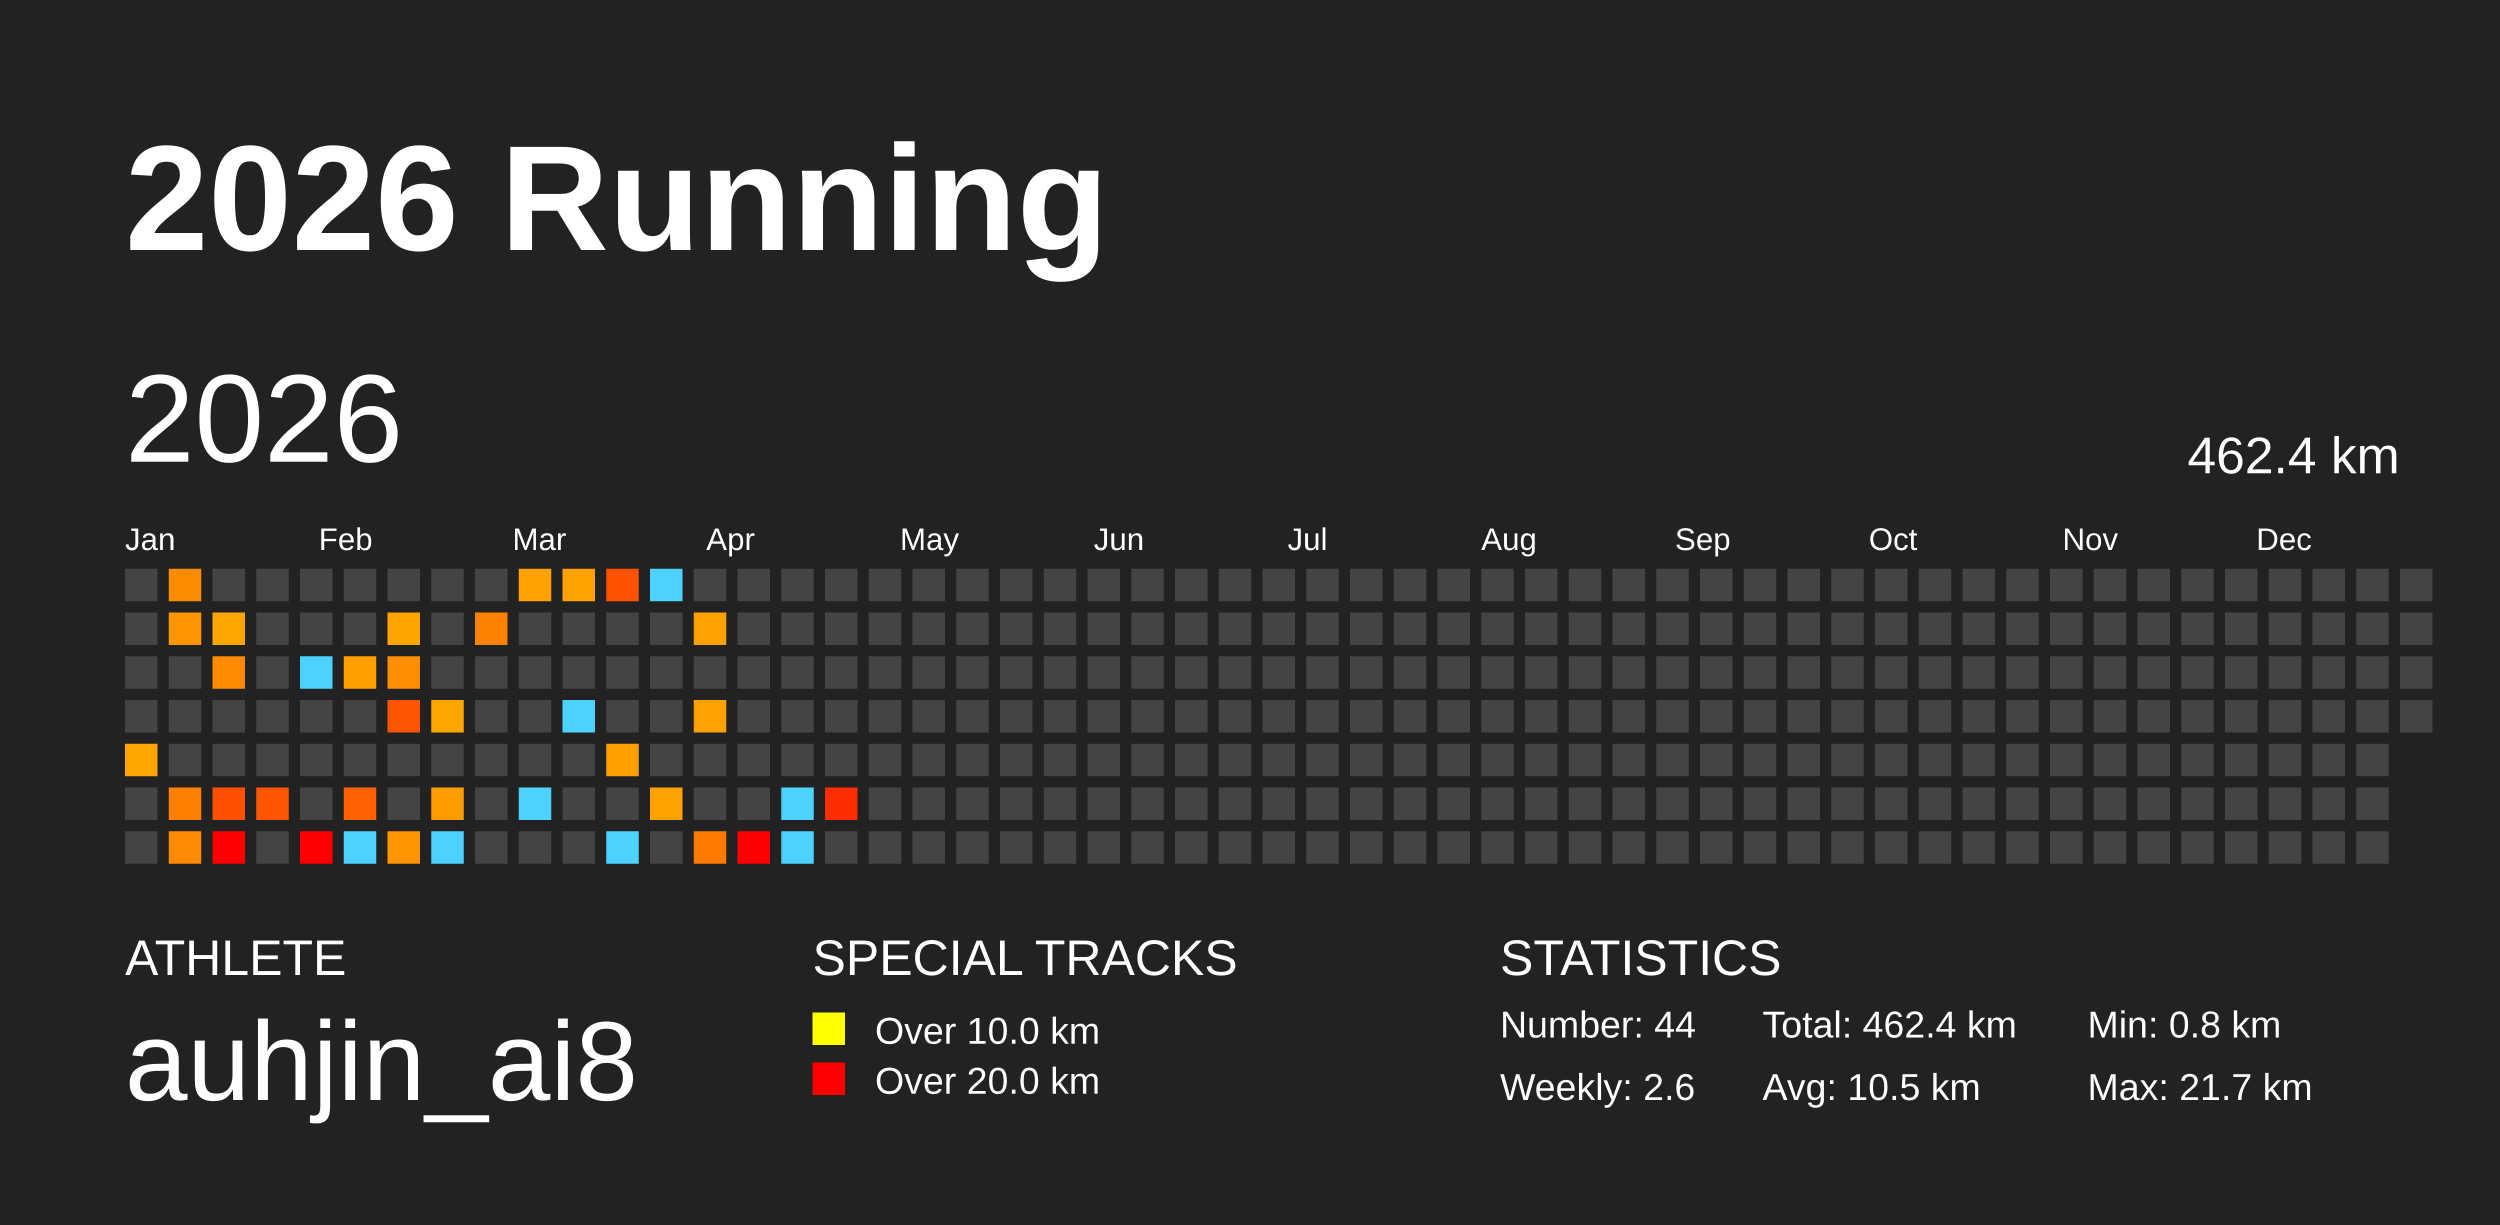
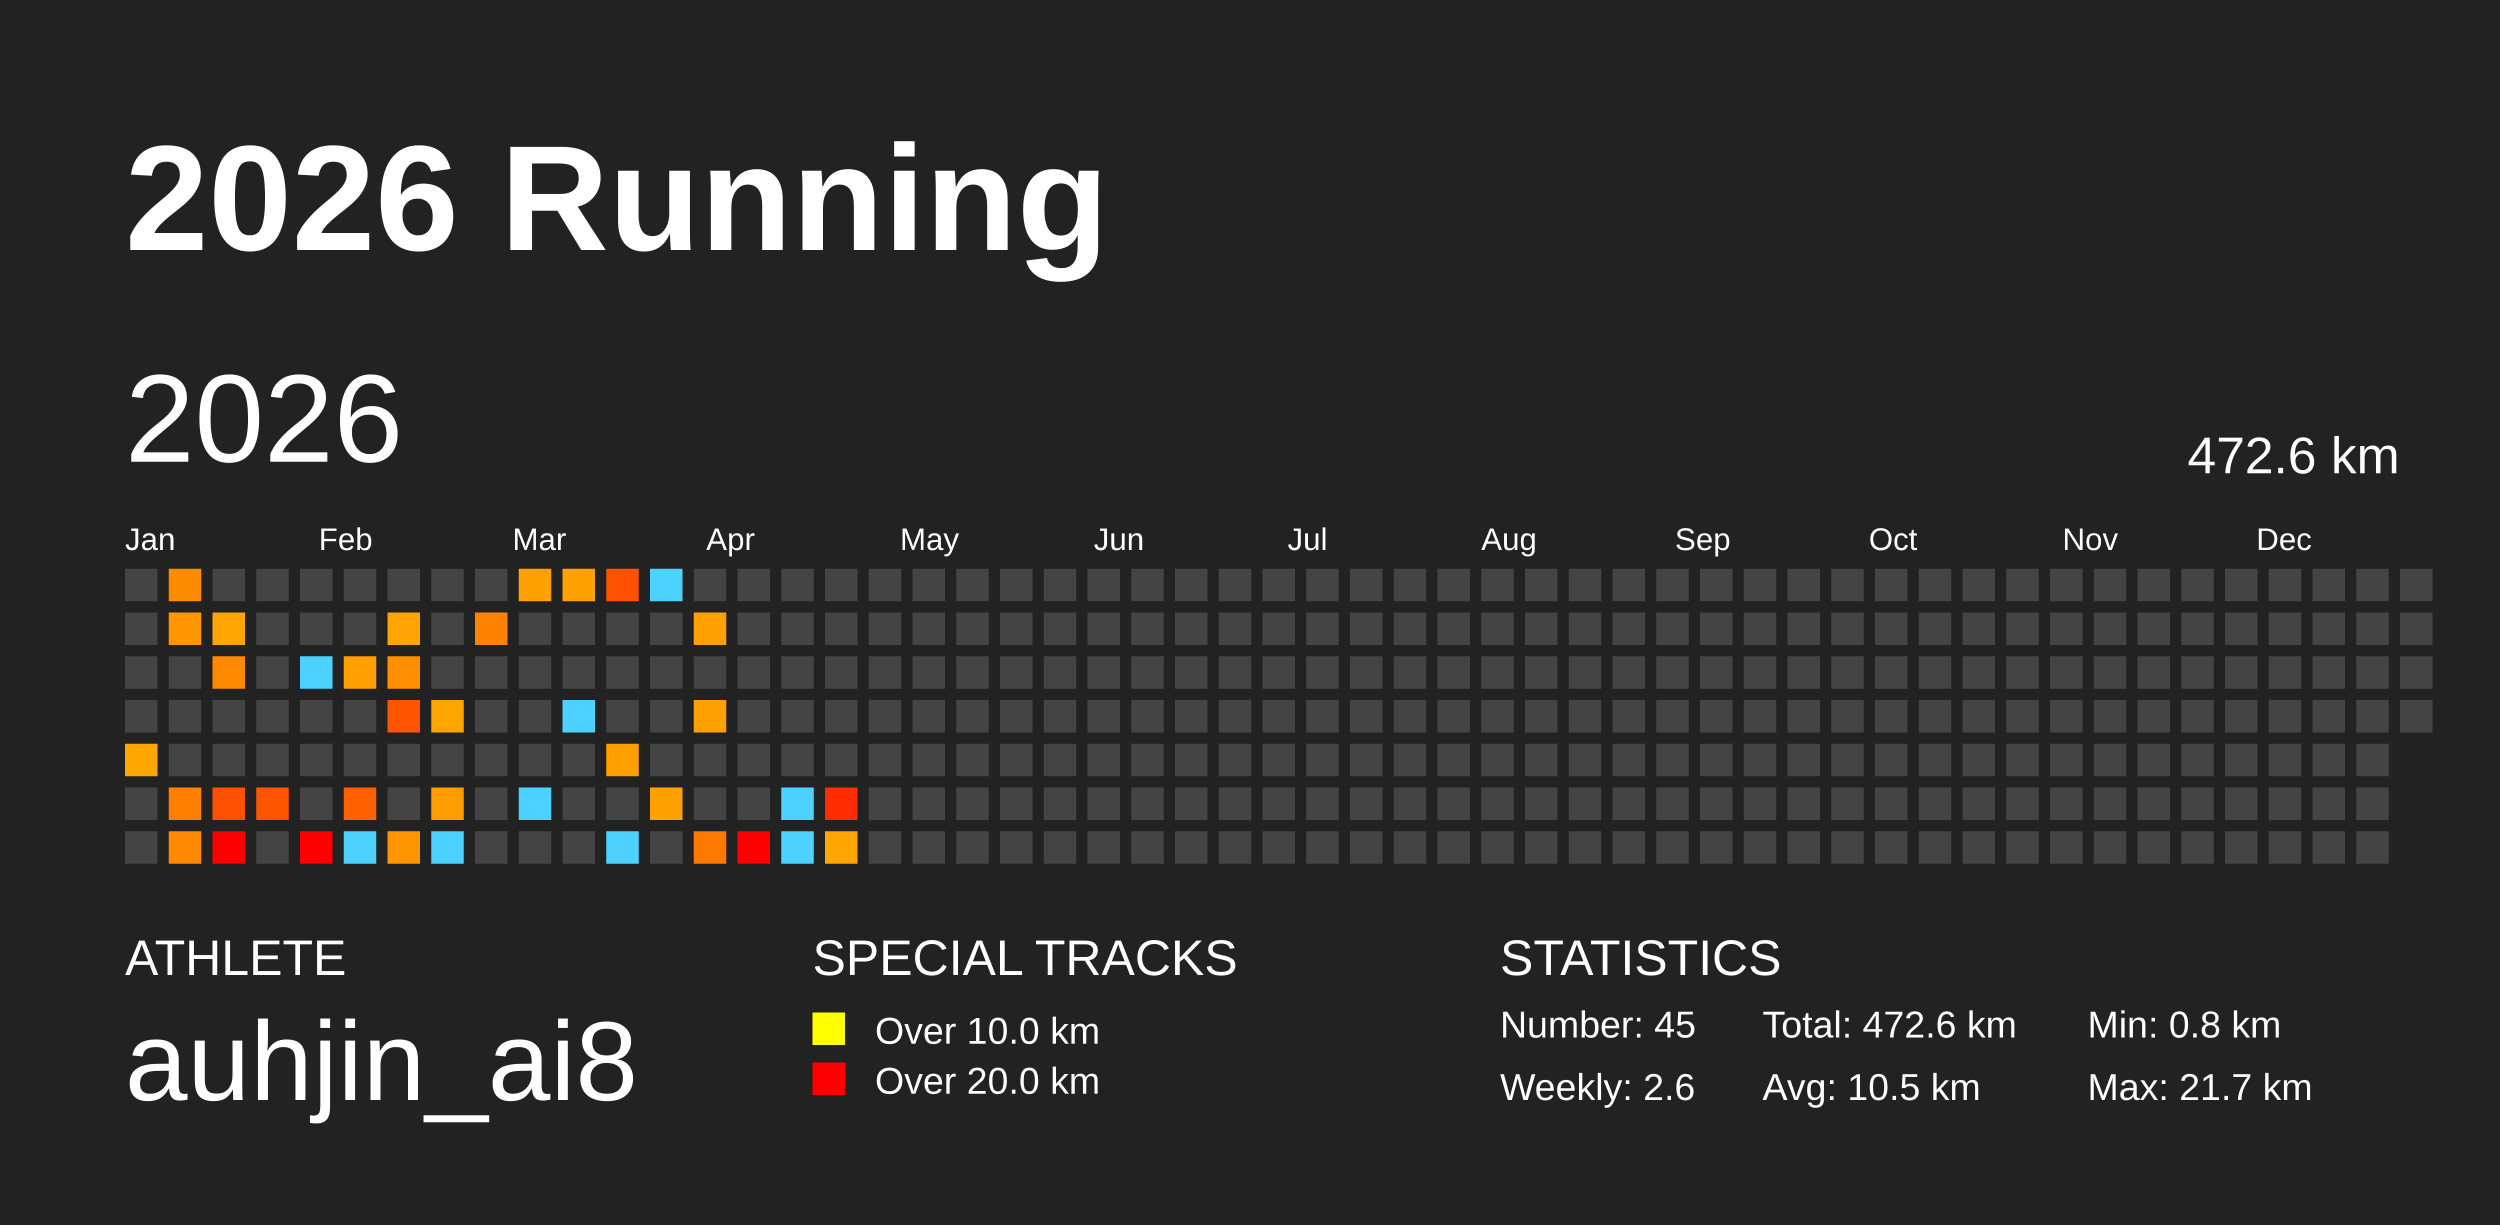
<svg xmlns="http://www.w3.org/2000/svg" baseProfile="full" height="98mm" version="1.1" viewBox="0,0,200,98" width="200mm">
  <defs />
  <rect fill="#222222" height="98" width="200" x="0" y="0" />
  <text fill="#FFFFFF" style="font-size:12px; font-family:Arial; font-weight:bold;" x="10" y="20">2026 Running</text>
  <text fill="#FFFFFF" style="font-size:4px; font-family:Arial" x="10" y="78">ATHLETE</text>
  <text fill="#FFFFFF" style="font-size:9px; font-family:Arial" x="10" y="88">auhjin_ai8</text>
  <text fill="#FFFFFF" style="font-size:4px; font-family:Arial" x="65" y="78">SPECIAL TRACKS</text>
  <rect fill="yellow" height="2.6" width="2.6" x="65" y="81" />
  <text fill="#FFFFFF" style="font-size:3px; font-family:Arial" x="70" y="83.5">Over 10.0 km</text>
  <rect fill="red" height="2.6" width="2.6" x="65" y="85" />
  <text fill="#FFFFFF" style="font-size:3px; font-family:Arial" x="70" y="87.5">Over 20.0 km</text>
  <text fill="#FFFFFF" style="font-size:4px; font-family:Arial" x="120" y="78">STATISTICS</text>
-   <text fill="#FFFFFF" style="font-size:3px; font-family:Arial" x="120" y="83">Number: 44</text>
+   <text fill="#FFFFFF" style="font-size:3px; font-family:Arial" x="120" y="83">Number: 45</text>
  <text fill="#FFFFFF" style="font-size:3px; font-family:Arial" x="120" y="88">Weekly: 2.6</text>
-   <text fill="#FFFFFF" style="font-size:3px; font-family:Arial" x="141" y="83">Total: 462.4 km</text>
+   <text fill="#FFFFFF" style="font-size:3px; font-family:Arial" x="141" y="83">Total: 472.6 km</text>
  <text fill="#FFFFFF" style="font-size:3px; font-family:Arial" x="141" y="88">Avg: 10.5 km</text>
  <text fill="#FFFFFF" style="font-size:3px; font-family:Arial" x="167" y="83">Min: 0.8 km</text>
  <text fill="#FFFFFF" style="font-size:3px; font-family:Arial" x="167" y="88">Max: 21.7 km</text>
  <text dominant-baseline="hanging" fill="#FFFFFF" style="font-size:10.0px; font-family:Arial;" x="10" y="30">2026</text>
-   <text dominant-baseline="hanging" fill="#FFFFFF" style="font-size:4.125px; font-family:Arial;" x="175" y="35">462.4 km</text>
+   <text dominant-baseline="hanging" fill="#FFFFFF" style="font-size:4.125px; font-family:Arial;" x="175" y="35">472.6 km</text>
  <text fill="#FFFFFF" style="font-size:2.5px; font-family:Arial" x="10.0" y="44">Jan</text>
  <text fill="#FFFFFF" style="font-size:2.5px; font-family:Arial" x="25.5" y="44">Feb</text>
  <text fill="#FFFFFF" style="font-size:2.5px; font-family:Arial" x="41.0" y="44">Mar</text>
  <text fill="#FFFFFF" style="font-size:2.5px; font-family:Arial" x="56.5" y="44">Apr</text>
  <text fill="#FFFFFF" style="font-size:2.5px; font-family:Arial" x="72.0" y="44">May</text>
  <text fill="#FFFFFF" style="font-size:2.5px; font-family:Arial" x="87.5" y="44">Jun</text>
  <text fill="#FFFFFF" style="font-size:2.5px; font-family:Arial" x="103.0" y="44">Jul</text>
  <text fill="#FFFFFF" style="font-size:2.5px; font-family:Arial" x="118.5" y="44">Aug</text>
  <text fill="#FFFFFF" style="font-size:2.5px; font-family:Arial" x="134.0" y="44">Sep</text>
  <text fill="#FFFFFF" style="font-size:2.5px; font-family:Arial" x="149.5" y="44">Oct</text>
  <text fill="#FFFFFF" style="font-size:2.5px; font-family:Arial" x="165.0" y="44">Nov</text>
  <text fill="#FFFFFF" style="font-size:2.5px; font-family:Arial" x="180.5" y="44">Dec</text>
  <rect fill="#444444" height="2.6" width="2.6" x="10.0" y="45.5" />
  <rect fill="#444444" height="2.6" width="2.6" x="10.0" y="49.0" />
  <rect fill="#444444" height="2.6" width="2.6" x="10.0" y="52.5" />
  <rect fill="#444444" height="2.6" width="2.6" x="10.0" y="56.0" />
  <rect fill="#ffa600" height="2.6" width="2.6" x="10.0" y="59.5" />
  <rect fill="#444444" height="2.6" width="2.6" x="10.0" y="63.0" />
  <rect fill="#444444" height="2.6" width="2.6" x="10.0" y="66.5" />
  <rect fill="#ff8b00" height="2.6" width="2.6" x="13.5" y="45.5" />
  <rect fill="#ff9600" height="2.6" width="2.6" x="13.5" y="49.0" />
  <rect fill="#444444" height="2.6" width="2.6" x="13.5" y="52.5" />
  <rect fill="#444444" height="2.6" width="2.6" x="13.5" y="56.0" />
  <rect fill="#444444" height="2.6" width="2.6" x="13.5" y="59.5" />
  <rect fill="#ff8000" height="2.6" width="2.6" x="13.5" y="63.0" />
  <rect fill="#ff8900" height="2.6" width="2.6" x="13.5" y="66.5" />
  <rect fill="#444444" height="2.6" width="2.6" x="17.0" y="45.5" />
  <rect fill="#ffa500" height="2.6" width="2.6" x="17.0" y="49.0" />
  <rect fill="#ff8a00" height="2.6" width="2.6" x="17.0" y="52.5" />
  <rect fill="#444444" height="2.6" width="2.6" x="17.0" y="56.0" />
  <rect fill="#444444" height="2.6" width="2.6" x="17.0" y="59.5" />
  <rect fill="#ff5000" height="2.6" width="2.6" x="17.0" y="63.0" />
  <rect fill="red" height="2.6" width="2.6" x="17.0" y="66.5" />
  <rect fill="#444444" height="2.6" width="2.6" x="20.5" y="45.5" />
  <rect fill="#444444" height="2.6" width="2.6" x="20.5" y="49.0" />
  <rect fill="#444444" height="2.6" width="2.6" x="20.5" y="52.5" />
  <rect fill="#444444" height="2.6" width="2.6" x="20.5" y="56.0" />
  <rect fill="#444444" height="2.6" width="2.6" x="20.5" y="59.5" />
  <rect fill="#ff5500" height="2.6" width="2.6" x="20.5" y="63.0" />
  <rect fill="#444444" height="2.6" width="2.6" x="20.5" y="66.5" />
  <rect fill="#444444" height="2.6" width="2.6" x="24.0" y="45.5" />
  <rect fill="#444444" height="2.6" width="2.6" x="24.0" y="49.0" />
  <rect fill="#4dd2ff" height="2.6" width="2.6" x="24.0" y="52.5" />
  <rect fill="#444444" height="2.6" width="2.6" x="24.0" y="56.0" />
  <rect fill="#444444" height="2.6" width="2.6" x="24.0" y="59.5" />
  <rect fill="#444444" height="2.6" width="2.6" x="24.0" y="63.0" />
  <rect fill="red" height="2.6" width="2.6" x="24.0" y="66.5" />
  <rect fill="#444444" height="2.6" width="2.6" x="27.5" y="45.5" />
  <rect fill="#444444" height="2.6" width="2.6" x="27.5" y="49.0" />
  <rect fill="#ffa000" height="2.6" width="2.6" x="27.5" y="52.5" />
  <rect fill="#444444" height="2.6" width="2.6" x="27.5" y="56.0" />
  <rect fill="#444444" height="2.6" width="2.6" x="27.5" y="59.5" />
  <rect fill="#ff6000" height="2.6" width="2.6" x="27.5" y="63.0" />
  <rect fill="#4dd2ff" height="2.6" width="2.6" x="27.5" y="66.5" />
  <rect fill="#444444" height="2.6" width="2.6" x="31.0" y="45.5" />
  <rect fill="#ffa400" height="2.6" width="2.6" x="31.0" y="49.0" />
  <rect fill="#ff8f00" height="2.6" width="2.6" x="31.0" y="52.5" />
  <rect fill="#ff5500" height="2.6" width="2.6" x="31.0" y="56.0" />
  <rect fill="#444444" height="2.6" width="2.6" x="31.0" y="59.5" />
  <rect fill="#444444" height="2.6" width="2.6" x="31.0" y="63.0" />
  <rect fill="#ff9600" height="2.6" width="2.6" x="31.0" y="66.5" />
  <rect fill="#444444" height="2.6" width="2.6" x="34.5" y="45.5" />
  <rect fill="#444444" height="2.6" width="2.6" x="34.5" y="49.0" />
  <rect fill="#444444" height="2.6" width="2.6" x="34.5" y="52.5" />
  <rect fill="#ffa500" height="2.6" width="2.6" x="34.5" y="56.0" />
  <rect fill="#444444" height="2.6" width="2.6" x="34.5" y="59.5" />
  <rect fill="#ff9d00" height="2.6" width="2.6" x="34.5" y="63.0" />
  <rect fill="#4dd2ff" height="2.6" width="2.6" x="34.5" y="66.5" />
  <rect fill="#444444" height="2.6" width="2.6" x="38.0" y="45.5" />
  <rect fill="#ff8100" height="2.6" width="2.6" x="38.0" y="49.0" />
  <rect fill="#444444" height="2.6" width="2.6" x="38.0" y="52.5" />
  <rect fill="#444444" height="2.6" width="2.6" x="38.0" y="56.0" />
  <rect fill="#444444" height="2.6" width="2.6" x="38.0" y="59.5" />
  <rect fill="#444444" height="2.6" width="2.6" x="38.0" y="63.0" />
  <rect fill="#444444" height="2.6" width="2.6" x="38.0" y="66.5" />
  <rect fill="#ffa100" height="2.6" width="2.6" x="41.5" y="45.5" />
  <rect fill="#444444" height="2.6" width="2.6" x="41.5" y="49.0" />
  <rect fill="#444444" height="2.6" width="2.6" x="41.5" y="52.5" />
  <rect fill="#444444" height="2.6" width="2.6" x="41.5" y="56.0" />
  <rect fill="#444444" height="2.6" width="2.6" x="41.5" y="59.5" />
  <rect fill="#4dd2ff" height="2.6" width="2.6" x="41.5" y="63.0" />
  <rect fill="#444444" height="2.6" width="2.6" x="41.5" y="66.5" />
  <rect fill="#ffa200" height="2.6" width="2.6" x="45.0" y="45.5" />
  <rect fill="#444444" height="2.6" width="2.6" x="45.0" y="49.0" />
  <rect fill="#444444" height="2.6" width="2.6" x="45.0" y="52.5" />
  <rect fill="#4dd2ff" height="2.6" width="2.6" x="45.0" y="56.0" />
  <rect fill="#444444" height="2.6" width="2.6" x="45.0" y="59.5" />
  <rect fill="#444444" height="2.6" width="2.6" x="45.0" y="63.0" />
  <rect fill="#444444" height="2.6" width="2.6" x="45.0" y="66.5" />
  <rect fill="#ff5100" height="2.6" width="2.6" x="48.5" y="45.5" />
  <rect fill="#444444" height="2.6" width="2.6" x="48.5" y="49.0" />
  <rect fill="#444444" height="2.6" width="2.6" x="48.5" y="52.5" />
  <rect fill="#444444" height="2.6" width="2.6" x="48.5" y="56.0" />
  <rect fill="#ffa000" height="2.6" width="2.6" x="48.5" y="59.5" />
  <rect fill="#444444" height="2.6" width="2.6" x="48.5" y="63.0" />
  <rect fill="#4dd2ff" height="2.6" width="2.6" x="48.5" y="66.5" />
  <rect fill="#4dd2ff" height="2.6" width="2.6" x="52.0" y="45.5" />
  <rect fill="#444444" height="2.6" width="2.6" x="52.0" y="49.0" />
  <rect fill="#444444" height="2.6" width="2.6" x="52.0" y="52.5" />
  <rect fill="#444444" height="2.6" width="2.6" x="52.0" y="56.0" />
  <rect fill="#444444" height="2.6" width="2.6" x="52.0" y="59.5" />
  <rect fill="#ffa200" height="2.6" width="2.6" x="52.0" y="63.0" />
  <rect fill="#444444" height="2.6" width="2.6" x="52.0" y="66.5" />
  <rect fill="#444444" height="2.6" width="2.6" x="55.5" y="45.5" />
  <rect fill="#ffa100" height="2.6" width="2.6" x="55.5" y="49.0" />
  <rect fill="#444444" height="2.6" width="2.6" x="55.5" y="52.5" />
  <rect fill="#ffa100" height="2.6" width="2.6" x="55.5" y="56.0" />
  <rect fill="#444444" height="2.6" width="2.6" x="55.5" y="59.5" />
  <rect fill="#444444" height="2.6" width="2.6" x="55.5" y="63.0" />
  <rect fill="#ff7800" height="2.6" width="2.6" x="55.5" y="66.5" />
  <rect fill="#444444" height="2.6" width="2.6" x="59.0" y="45.5" />
  <rect fill="#444444" height="2.6" width="2.6" x="59.0" y="49.0" />
  <rect fill="#444444" height="2.6" width="2.6" x="59.0" y="52.5" />
  <rect fill="#444444" height="2.6" width="2.6" x="59.0" y="56.0" />
  <rect fill="#444444" height="2.6" width="2.6" x="59.0" y="59.5" />
  <rect fill="#444444" height="2.6" width="2.6" x="59.0" y="63.0" />
  <rect fill="red" height="2.6" width="2.6" x="59.0" y="66.5" />
  <rect fill="#444444" height="2.6" width="2.6" x="62.5" y="45.5" />
  <rect fill="#444444" height="2.6" width="2.6" x="62.5" y="49.0" />
  <rect fill="#444444" height="2.6" width="2.6" x="62.5" y="52.5" />
  <rect fill="#444444" height="2.6" width="2.6" x="62.5" y="56.0" />
  <rect fill="#444444" height="2.6" width="2.6" x="62.5" y="59.5" />
  <rect fill="#4dd2ff" height="2.6" width="2.6" x="62.5" y="63.0" />
  <rect fill="#4dd2ff" height="2.6" width="2.6" x="62.5" y="66.5" />
  <rect fill="#444444" height="2.6" width="2.6" x="66.0" y="45.5" />
  <rect fill="#444444" height="2.6" width="2.6" x="66.0" y="49.0" />
  <rect fill="#444444" height="2.6" width="2.6" x="66.0" y="52.5" />
  <rect fill="#444444" height="2.6" width="2.6" x="66.0" y="56.0" />
  <rect fill="#444444" height="2.6" width="2.6" x="66.0" y="59.5" />
  <rect fill="#ff2c00" height="2.6" width="2.6" x="66.0" y="63.0" />
-   <rect fill="#444444" height="2.6" width="2.6" x="66.0" y="66.5" />
+   <rect fill="#ffa400" height="2.6" width="2.6" x="66.0" y="66.5" />
  <rect fill="#444444" height="2.6" width="2.6" x="69.5" y="45.5" />
  <rect fill="#444444" height="2.6" width="2.6" x="69.5" y="49.0" />
  <rect fill="#444444" height="2.6" width="2.6" x="69.5" y="52.5" />
  <rect fill="#444444" height="2.6" width="2.6" x="69.5" y="56.0" />
  <rect fill="#444444" height="2.6" width="2.6" x="69.5" y="59.5" />
  <rect fill="#444444" height="2.6" width="2.6" x="69.5" y="63.0" />
  <rect fill="#444444" height="2.6" width="2.6" x="69.5" y="66.5" />
  <rect fill="#444444" height="2.6" width="2.6" x="73.0" y="45.5" />
  <rect fill="#444444" height="2.6" width="2.6" x="73.0" y="49.0" />
  <rect fill="#444444" height="2.6" width="2.6" x="73.0" y="52.5" />
  <rect fill="#444444" height="2.6" width="2.6" x="73.0" y="56.0" />
  <rect fill="#444444" height="2.6" width="2.6" x="73.0" y="59.5" />
  <rect fill="#444444" height="2.6" width="2.6" x="73.0" y="63.0" />
  <rect fill="#444444" height="2.6" width="2.6" x="73.0" y="66.5" />
  <rect fill="#444444" height="2.6" width="2.6" x="76.5" y="45.5" />
  <rect fill="#444444" height="2.6" width="2.6" x="76.5" y="49.0" />
  <rect fill="#444444" height="2.6" width="2.6" x="76.5" y="52.5" />
  <rect fill="#444444" height="2.6" width="2.6" x="76.5" y="56.0" />
  <rect fill="#444444" height="2.6" width="2.6" x="76.5" y="59.5" />
  <rect fill="#444444" height="2.6" width="2.6" x="76.5" y="63.0" />
  <rect fill="#444444" height="2.6" width="2.6" x="76.5" y="66.5" />
  <rect fill="#444444" height="2.6" width="2.6" x="80.0" y="45.5" />
  <rect fill="#444444" height="2.6" width="2.6" x="80.0" y="49.0" />
  <rect fill="#444444" height="2.6" width="2.6" x="80.0" y="52.5" />
  <rect fill="#444444" height="2.6" width="2.6" x="80.0" y="56.0" />
  <rect fill="#444444" height="2.6" width="2.6" x="80.0" y="59.5" />
  <rect fill="#444444" height="2.6" width="2.6" x="80.0" y="63.0" />
  <rect fill="#444444" height="2.6" width="2.6" x="80.0" y="66.5" />
  <rect fill="#444444" height="2.6" width="2.6" x="83.5" y="45.5" />
  <rect fill="#444444" height="2.6" width="2.6" x="83.5" y="49.0" />
  <rect fill="#444444" height="2.6" width="2.6" x="83.5" y="52.5" />
  <rect fill="#444444" height="2.6" width="2.6" x="83.5" y="56.0" />
  <rect fill="#444444" height="2.6" width="2.6" x="83.5" y="59.5" />
  <rect fill="#444444" height="2.6" width="2.6" x="83.5" y="63.0" />
  <rect fill="#444444" height="2.6" width="2.6" x="83.5" y="66.5" />
  <rect fill="#444444" height="2.6" width="2.6" x="87.0" y="45.5" />
  <rect fill="#444444" height="2.6" width="2.6" x="87.0" y="49.0" />
  <rect fill="#444444" height="2.6" width="2.6" x="87.0" y="52.5" />
  <rect fill="#444444" height="2.6" width="2.6" x="87.0" y="56.0" />
  <rect fill="#444444" height="2.6" width="2.6" x="87.0" y="59.5" />
  <rect fill="#444444" height="2.6" width="2.6" x="87.0" y="63.0" />
  <rect fill="#444444" height="2.6" width="2.6" x="87.0" y="66.5" />
  <rect fill="#444444" height="2.6" width="2.6" x="90.5" y="45.5" />
  <rect fill="#444444" height="2.6" width="2.6" x="90.5" y="49.0" />
  <rect fill="#444444" height="2.6" width="2.6" x="90.5" y="52.5" />
  <rect fill="#444444" height="2.6" width="2.6" x="90.5" y="56.0" />
  <rect fill="#444444" height="2.6" width="2.6" x="90.5" y="59.5" />
  <rect fill="#444444" height="2.6" width="2.6" x="90.5" y="63.0" />
  <rect fill="#444444" height="2.6" width="2.6" x="90.5" y="66.5" />
  <rect fill="#444444" height="2.6" width="2.6" x="94.0" y="45.5" />
  <rect fill="#444444" height="2.6" width="2.6" x="94.0" y="49.0" />
  <rect fill="#444444" height="2.6" width="2.6" x="94.0" y="52.5" />
  <rect fill="#444444" height="2.6" width="2.6" x="94.0" y="56.0" />
  <rect fill="#444444" height="2.6" width="2.6" x="94.0" y="59.5" />
  <rect fill="#444444" height="2.6" width="2.6" x="94.0" y="63.0" />
  <rect fill="#444444" height="2.6" width="2.6" x="94.0" y="66.5" />
  <rect fill="#444444" height="2.6" width="2.6" x="97.5" y="45.5" />
  <rect fill="#444444" height="2.6" width="2.6" x="97.5" y="49.0" />
  <rect fill="#444444" height="2.6" width="2.6" x="97.5" y="52.5" />
  <rect fill="#444444" height="2.6" width="2.6" x="97.5" y="56.0" />
  <rect fill="#444444" height="2.6" width="2.6" x="97.5" y="59.5" />
  <rect fill="#444444" height="2.6" width="2.6" x="97.5" y="63.0" />
  <rect fill="#444444" height="2.6" width="2.6" x="97.5" y="66.5" />
  <rect fill="#444444" height="2.6" width="2.6" x="101.0" y="45.5" />
  <rect fill="#444444" height="2.6" width="2.6" x="101.0" y="49.0" />
  <rect fill="#444444" height="2.6" width="2.6" x="101.0" y="52.5" />
  <rect fill="#444444" height="2.6" width="2.6" x="101.0" y="56.0" />
  <rect fill="#444444" height="2.6" width="2.6" x="101.0" y="59.5" />
  <rect fill="#444444" height="2.6" width="2.6" x="101.0" y="63.0" />
  <rect fill="#444444" height="2.6" width="2.6" x="101.0" y="66.5" />
  <rect fill="#444444" height="2.6" width="2.6" x="104.5" y="45.5" />
  <rect fill="#444444" height="2.6" width="2.6" x="104.5" y="49.0" />
  <rect fill="#444444" height="2.6" width="2.6" x="104.5" y="52.5" />
  <rect fill="#444444" height="2.6" width="2.6" x="104.5" y="56.0" />
  <rect fill="#444444" height="2.6" width="2.6" x="104.5" y="59.5" />
  <rect fill="#444444" height="2.6" width="2.6" x="104.5" y="63.0" />
  <rect fill="#444444" height="2.6" width="2.6" x="104.5" y="66.5" />
  <rect fill="#444444" height="2.6" width="2.6" x="108.0" y="45.5" />
  <rect fill="#444444" height="2.6" width="2.6" x="108.0" y="49.0" />
  <rect fill="#444444" height="2.6" width="2.6" x="108.0" y="52.5" />
  <rect fill="#444444" height="2.6" width="2.6" x="108.0" y="56.0" />
  <rect fill="#444444" height="2.6" width="2.6" x="108.0" y="59.5" />
  <rect fill="#444444" height="2.6" width="2.6" x="108.0" y="63.0" />
  <rect fill="#444444" height="2.6" width="2.6" x="108.0" y="66.5" />
  <rect fill="#444444" height="2.6" width="2.6" x="111.5" y="45.5" />
  <rect fill="#444444" height="2.6" width="2.6" x="111.5" y="49.0" />
  <rect fill="#444444" height="2.6" width="2.6" x="111.5" y="52.5" />
  <rect fill="#444444" height="2.6" width="2.6" x="111.5" y="56.0" />
  <rect fill="#444444" height="2.6" width="2.6" x="111.5" y="59.5" />
  <rect fill="#444444" height="2.6" width="2.6" x="111.5" y="63.0" />
  <rect fill="#444444" height="2.6" width="2.6" x="111.5" y="66.5" />
  <rect fill="#444444" height="2.6" width="2.6" x="115.0" y="45.5" />
  <rect fill="#444444" height="2.6" width="2.6" x="115.0" y="49.0" />
  <rect fill="#444444" height="2.6" width="2.6" x="115.0" y="52.5" />
  <rect fill="#444444" height="2.6" width="2.6" x="115.0" y="56.0" />
  <rect fill="#444444" height="2.6" width="2.6" x="115.0" y="59.5" />
  <rect fill="#444444" height="2.6" width="2.6" x="115.0" y="63.0" />
  <rect fill="#444444" height="2.6" width="2.6" x="115.0" y="66.5" />
  <rect fill="#444444" height="2.6" width="2.6" x="118.5" y="45.5" />
  <rect fill="#444444" height="2.6" width="2.6" x="118.5" y="49.0" />
  <rect fill="#444444" height="2.6" width="2.6" x="118.5" y="52.5" />
  <rect fill="#444444" height="2.6" width="2.6" x="118.5" y="56.0" />
  <rect fill="#444444" height="2.6" width="2.6" x="118.5" y="59.5" />
  <rect fill="#444444" height="2.6" width="2.6" x="118.5" y="63.0" />
  <rect fill="#444444" height="2.6" width="2.6" x="118.5" y="66.5" />
  <rect fill="#444444" height="2.6" width="2.6" x="122.0" y="45.5" />
  <rect fill="#444444" height="2.6" width="2.6" x="122.0" y="49.0" />
  <rect fill="#444444" height="2.6" width="2.6" x="122.0" y="52.5" />
  <rect fill="#444444" height="2.6" width="2.6" x="122.0" y="56.0" />
  <rect fill="#444444" height="2.6" width="2.6" x="122.0" y="59.5" />
  <rect fill="#444444" height="2.6" width="2.6" x="122.0" y="63.0" />
  <rect fill="#444444" height="2.6" width="2.6" x="122.0" y="66.5" />
  <rect fill="#444444" height="2.6" width="2.6" x="125.5" y="45.5" />
  <rect fill="#444444" height="2.6" width="2.6" x="125.5" y="49.0" />
  <rect fill="#444444" height="2.6" width="2.6" x="125.5" y="52.5" />
  <rect fill="#444444" height="2.6" width="2.6" x="125.5" y="56.0" />
  <rect fill="#444444" height="2.6" width="2.6" x="125.5" y="59.5" />
  <rect fill="#444444" height="2.6" width="2.6" x="125.5" y="63.0" />
  <rect fill="#444444" height="2.6" width="2.6" x="125.5" y="66.5" />
  <rect fill="#444444" height="2.6" width="2.6" x="129.0" y="45.5" />
  <rect fill="#444444" height="2.6" width="2.6" x="129.0" y="49.0" />
  <rect fill="#444444" height="2.6" width="2.6" x="129.0" y="52.5" />
  <rect fill="#444444" height="2.6" width="2.6" x="129.0" y="56.0" />
  <rect fill="#444444" height="2.6" width="2.6" x="129.0" y="59.5" />
  <rect fill="#444444" height="2.6" width="2.6" x="129.0" y="63.0" />
  <rect fill="#444444" height="2.6" width="2.6" x="129.0" y="66.5" />
  <rect fill="#444444" height="2.6" width="2.6" x="132.5" y="45.5" />
  <rect fill="#444444" height="2.6" width="2.6" x="132.5" y="49.0" />
  <rect fill="#444444" height="2.6" width="2.6" x="132.5" y="52.5" />
  <rect fill="#444444" height="2.6" width="2.6" x="132.5" y="56.0" />
  <rect fill="#444444" height="2.6" width="2.6" x="132.5" y="59.5" />
  <rect fill="#444444" height="2.6" width="2.6" x="132.5" y="63.0" />
  <rect fill="#444444" height="2.6" width="2.6" x="132.5" y="66.5" />
  <rect fill="#444444" height="2.6" width="2.6" x="136.0" y="45.5" />
  <rect fill="#444444" height="2.6" width="2.6" x="136.0" y="49.0" />
  <rect fill="#444444" height="2.6" width="2.6" x="136.0" y="52.5" />
  <rect fill="#444444" height="2.6" width="2.6" x="136.0" y="56.0" />
  <rect fill="#444444" height="2.6" width="2.6" x="136.0" y="59.5" />
  <rect fill="#444444" height="2.6" width="2.6" x="136.0" y="63.0" />
  <rect fill="#444444" height="2.6" width="2.6" x="136.0" y="66.5" />
  <rect fill="#444444" height="2.6" width="2.6" x="139.5" y="45.5" />
  <rect fill="#444444" height="2.6" width="2.6" x="139.5" y="49.0" />
  <rect fill="#444444" height="2.6" width="2.6" x="139.5" y="52.5" />
  <rect fill="#444444" height="2.6" width="2.6" x="139.5" y="56.0" />
  <rect fill="#444444" height="2.6" width="2.6" x="139.5" y="59.5" />
  <rect fill="#444444" height="2.6" width="2.6" x="139.5" y="63.0" />
  <rect fill="#444444" height="2.6" width="2.6" x="139.5" y="66.5" />
  <rect fill="#444444" height="2.6" width="2.6" x="143.0" y="45.5" />
  <rect fill="#444444" height="2.6" width="2.6" x="143.0" y="49.0" />
  <rect fill="#444444" height="2.6" width="2.6" x="143.0" y="52.5" />
  <rect fill="#444444" height="2.6" width="2.6" x="143.0" y="56.0" />
  <rect fill="#444444" height="2.6" width="2.6" x="143.0" y="59.5" />
  <rect fill="#444444" height="2.6" width="2.6" x="143.0" y="63.0" />
  <rect fill="#444444" height="2.6" width="2.6" x="143.0" y="66.5" />
  <rect fill="#444444" height="2.6" width="2.6" x="146.5" y="45.5" />
  <rect fill="#444444" height="2.6" width="2.6" x="146.5" y="49.0" />
  <rect fill="#444444" height="2.6" width="2.6" x="146.5" y="52.5" />
  <rect fill="#444444" height="2.6" width="2.6" x="146.5" y="56.0" />
  <rect fill="#444444" height="2.6" width="2.6" x="146.5" y="59.5" />
  <rect fill="#444444" height="2.6" width="2.6" x="146.5" y="63.0" />
  <rect fill="#444444" height="2.6" width="2.6" x="146.5" y="66.5" />
  <rect fill="#444444" height="2.6" width="2.6" x="150.0" y="45.5" />
  <rect fill="#444444" height="2.6" width="2.6" x="150.0" y="49.0" />
  <rect fill="#444444" height="2.6" width="2.6" x="150.0" y="52.5" />
  <rect fill="#444444" height="2.6" width="2.6" x="150.0" y="56.0" />
  <rect fill="#444444" height="2.6" width="2.6" x="150.0" y="59.5" />
  <rect fill="#444444" height="2.6" width="2.6" x="150.0" y="63.0" />
  <rect fill="#444444" height="2.6" width="2.6" x="150.0" y="66.5" />
  <rect fill="#444444" height="2.6" width="2.6" x="153.5" y="45.5" />
  <rect fill="#444444" height="2.6" width="2.6" x="153.5" y="49.0" />
  <rect fill="#444444" height="2.6" width="2.6" x="153.5" y="52.5" />
  <rect fill="#444444" height="2.6" width="2.6" x="153.5" y="56.0" />
  <rect fill="#444444" height="2.6" width="2.6" x="153.5" y="59.5" />
  <rect fill="#444444" height="2.6" width="2.6" x="153.5" y="63.0" />
  <rect fill="#444444" height="2.6" width="2.6" x="153.5" y="66.5" />
  <rect fill="#444444" height="2.6" width="2.6" x="157.0" y="45.5" />
  <rect fill="#444444" height="2.6" width="2.6" x="157.0" y="49.0" />
  <rect fill="#444444" height="2.6" width="2.6" x="157.0" y="52.5" />
  <rect fill="#444444" height="2.6" width="2.6" x="157.0" y="56.0" />
  <rect fill="#444444" height="2.6" width="2.6" x="157.0" y="59.5" />
  <rect fill="#444444" height="2.6" width="2.6" x="157.0" y="63.0" />
  <rect fill="#444444" height="2.6" width="2.6" x="157.0" y="66.5" />
  <rect fill="#444444" height="2.6" width="2.6" x="160.5" y="45.5" />
  <rect fill="#444444" height="2.6" width="2.6" x="160.5" y="49.0" />
  <rect fill="#444444" height="2.6" width="2.6" x="160.5" y="52.5" />
  <rect fill="#444444" height="2.6" width="2.6" x="160.5" y="56.0" />
  <rect fill="#444444" height="2.6" width="2.6" x="160.5" y="59.5" />
  <rect fill="#444444" height="2.6" width="2.6" x="160.5" y="63.0" />
  <rect fill="#444444" height="2.6" width="2.6" x="160.5" y="66.5" />
  <rect fill="#444444" height="2.6" width="2.6" x="164.0" y="45.5" />
  <rect fill="#444444" height="2.6" width="2.6" x="164.0" y="49.0" />
  <rect fill="#444444" height="2.6" width="2.6" x="164.0" y="52.5" />
  <rect fill="#444444" height="2.6" width="2.6" x="164.0" y="56.0" />
  <rect fill="#444444" height="2.6" width="2.6" x="164.0" y="59.5" />
  <rect fill="#444444" height="2.6" width="2.6" x="164.0" y="63.0" />
  <rect fill="#444444" height="2.6" width="2.6" x="164.0" y="66.5" />
  <rect fill="#444444" height="2.6" width="2.6" x="167.5" y="45.5" />
  <rect fill="#444444" height="2.6" width="2.6" x="167.5" y="49.0" />
  <rect fill="#444444" height="2.6" width="2.6" x="167.5" y="52.5" />
  <rect fill="#444444" height="2.6" width="2.6" x="167.5" y="56.0" />
  <rect fill="#444444" height="2.6" width="2.6" x="167.5" y="59.5" />
  <rect fill="#444444" height="2.6" width="2.6" x="167.5" y="63.0" />
  <rect fill="#444444" height="2.6" width="2.6" x="167.5" y="66.5" />
  <rect fill="#444444" height="2.6" width="2.6" x="171.0" y="45.5" />
  <rect fill="#444444" height="2.6" width="2.6" x="171.0" y="49.0" />
  <rect fill="#444444" height="2.6" width="2.6" x="171.0" y="52.5" />
  <rect fill="#444444" height="2.6" width="2.6" x="171.0" y="56.0" />
  <rect fill="#444444" height="2.6" width="2.6" x="171.0" y="59.5" />
  <rect fill="#444444" height="2.6" width="2.6" x="171.0" y="63.0" />
  <rect fill="#444444" height="2.6" width="2.6" x="171.0" y="66.5" />
  <rect fill="#444444" height="2.6" width="2.6" x="174.5" y="45.5" />
  <rect fill="#444444" height="2.6" width="2.6" x="174.5" y="49.0" />
  <rect fill="#444444" height="2.6" width="2.6" x="174.5" y="52.5" />
  <rect fill="#444444" height="2.6" width="2.6" x="174.5" y="56.0" />
  <rect fill="#444444" height="2.6" width="2.6" x="174.5" y="59.5" />
  <rect fill="#444444" height="2.6" width="2.6" x="174.5" y="63.0" />
  <rect fill="#444444" height="2.6" width="2.6" x="174.5" y="66.5" />
  <rect fill="#444444" height="2.6" width="2.6" x="178.0" y="45.5" />
  <rect fill="#444444" height="2.6" width="2.6" x="178.0" y="49.0" />
  <rect fill="#444444" height="2.6" width="2.6" x="178.0" y="52.5" />
  <rect fill="#444444" height="2.6" width="2.6" x="178.0" y="56.0" />
  <rect fill="#444444" height="2.6" width="2.6" x="178.0" y="59.5" />
  <rect fill="#444444" height="2.6" width="2.6" x="178.0" y="63.0" />
  <rect fill="#444444" height="2.6" width="2.6" x="178.0" y="66.5" />
  <rect fill="#444444" height="2.6" width="2.6" x="181.5" y="45.5" />
  <rect fill="#444444" height="2.6" width="2.6" x="181.5" y="49.0" />
  <rect fill="#444444" height="2.6" width="2.6" x="181.5" y="52.5" />
  <rect fill="#444444" height="2.6" width="2.6" x="181.5" y="56.0" />
  <rect fill="#444444" height="2.6" width="2.6" x="181.5" y="59.5" />
  <rect fill="#444444" height="2.6" width="2.6" x="181.5" y="63.0" />
  <rect fill="#444444" height="2.6" width="2.6" x="181.5" y="66.5" />
  <rect fill="#444444" height="2.6" width="2.6" x="185.0" y="45.5" />
  <rect fill="#444444" height="2.6" width="2.6" x="185.0" y="49.0" />
  <rect fill="#444444" height="2.6" width="2.6" x="185.0" y="52.5" />
  <rect fill="#444444" height="2.6" width="2.6" x="185.0" y="56.0" />
  <rect fill="#444444" height="2.6" width="2.6" x="185.0" y="59.5" />
  <rect fill="#444444" height="2.6" width="2.6" x="185.0" y="63.0" />
  <rect fill="#444444" height="2.6" width="2.6" x="185.0" y="66.5" />
  <rect fill="#444444" height="2.6" width="2.6" x="188.5" y="45.5" />
  <rect fill="#444444" height="2.6" width="2.6" x="188.5" y="49.0" />
  <rect fill="#444444" height="2.6" width="2.6" x="188.5" y="52.5" />
  <rect fill="#444444" height="2.6" width="2.6" x="188.5" y="56.0" />
  <rect fill="#444444" height="2.6" width="2.6" x="188.5" y="59.5" />
  <rect fill="#444444" height="2.6" width="2.6" x="188.5" y="63.0" />
  <rect fill="#444444" height="2.6" width="2.6" x="188.5" y="66.5" />
  <rect fill="#444444" height="2.6" width="2.6" x="192.0" y="45.5" />
  <rect fill="#444444" height="2.6" width="2.6" x="192.0" y="49.0" />
  <rect fill="#444444" height="2.6" width="2.6" x="192.0" y="52.5" />
  <rect fill="#444444" height="2.6" width="2.6" x="192.0" y="56.0" />
</svg>
